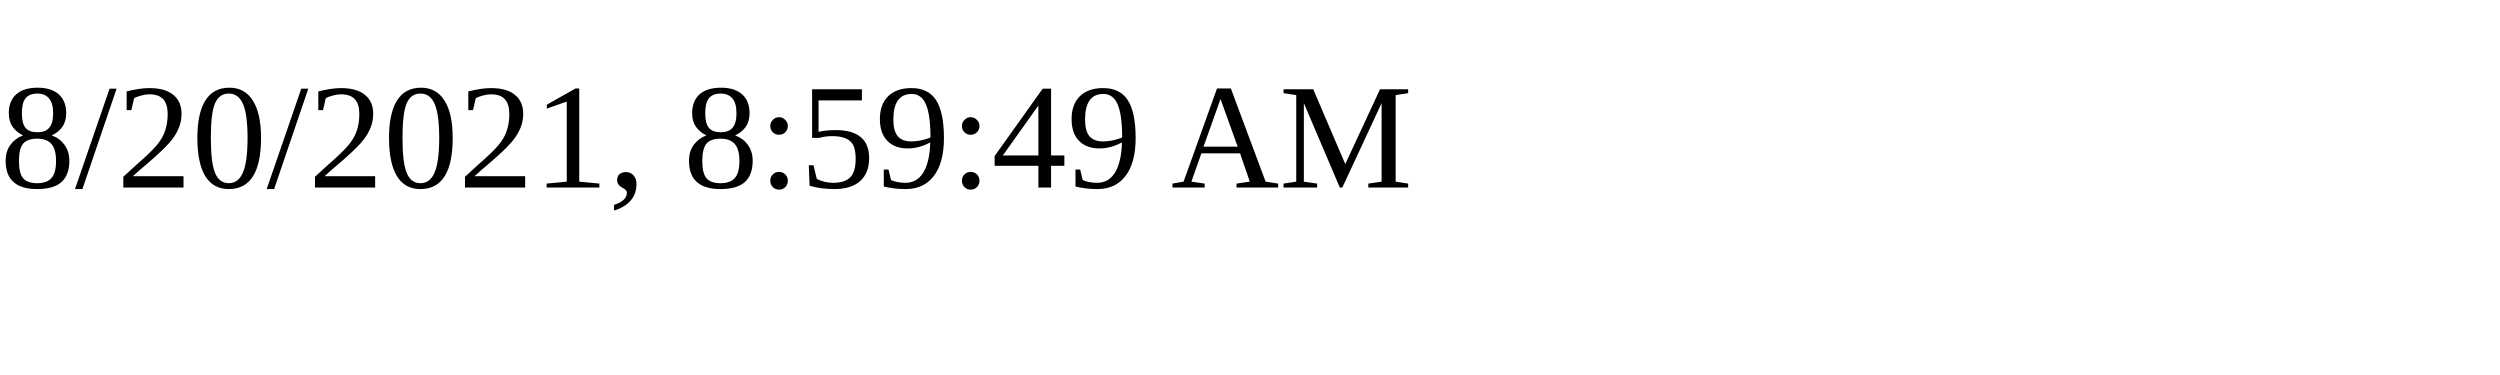
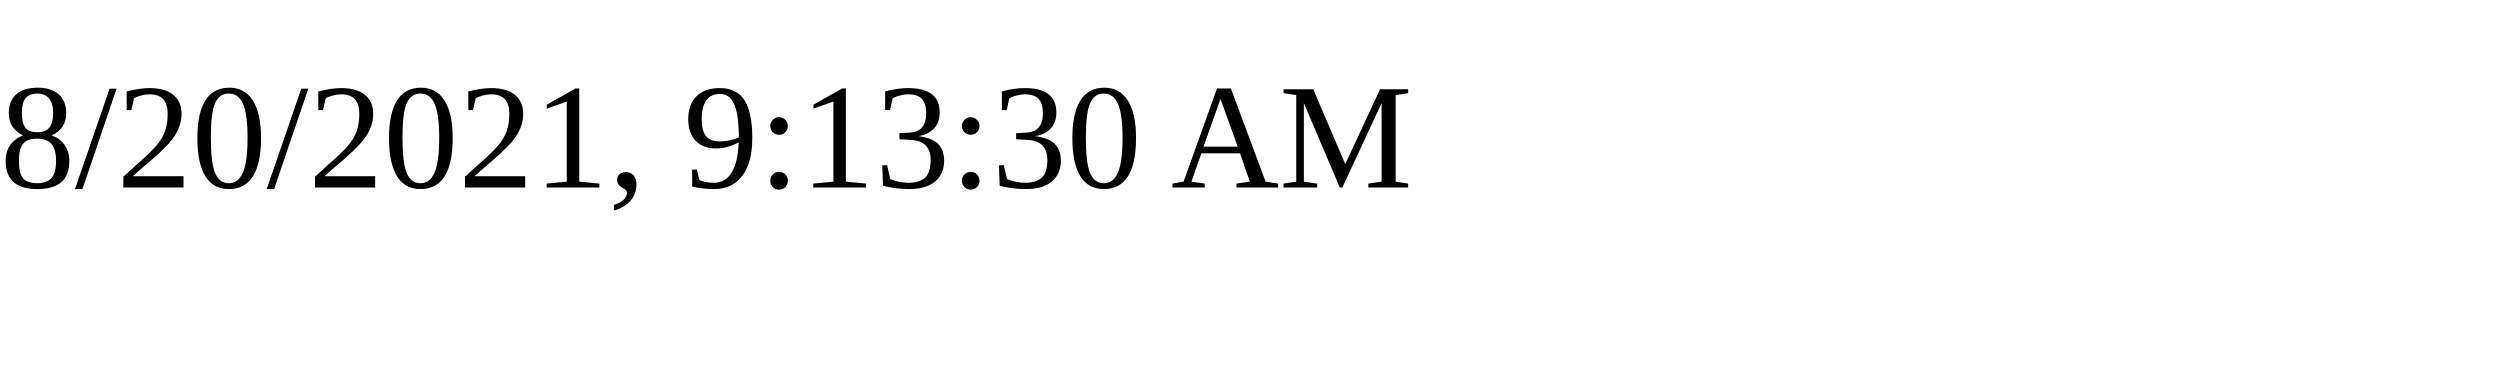
<svg xmlns="http://www.w3.org/2000/svg" height="30" width="200">
-   <text x="0" y="15">8/20/2021, 8:59:49 AM</text>
+   <text x="0" y="15">8/20/2021, 9:13:30 AM</text>
</svg>
